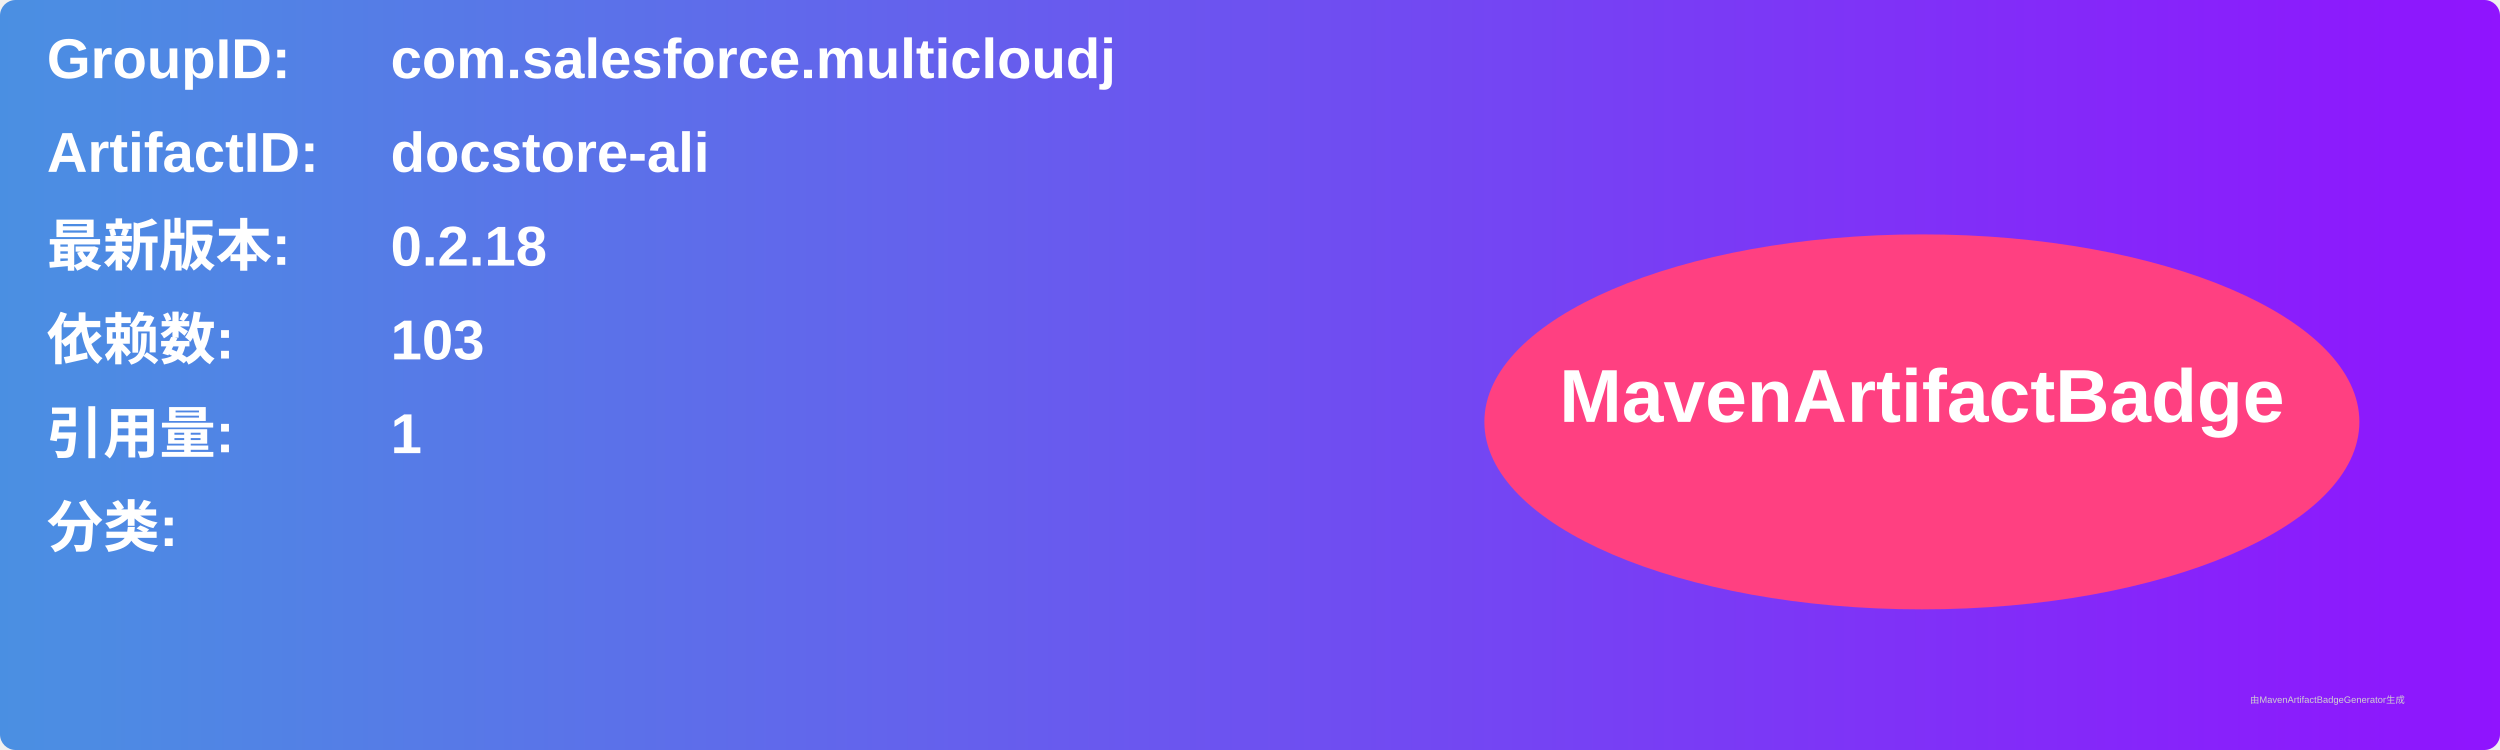
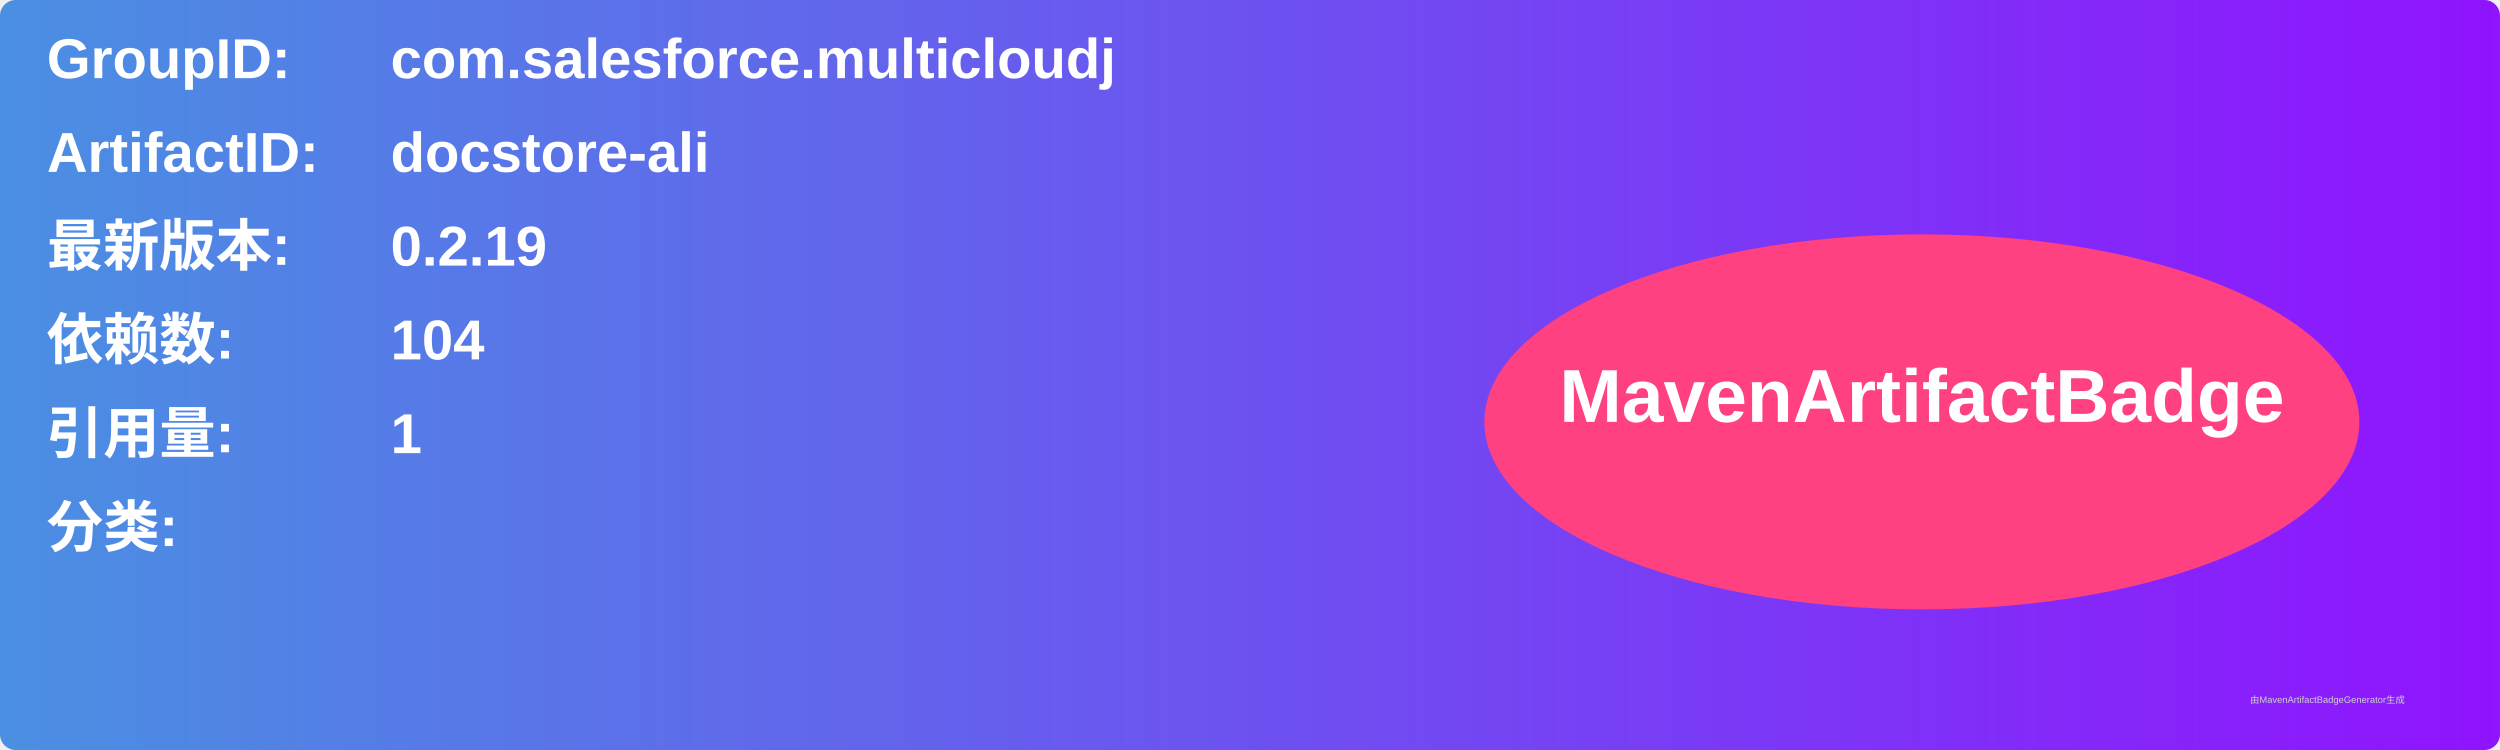
<svg xmlns="http://www.w3.org/2000/svg" width="800" height="240" viewBox="0 0 800 240">
  <linearGradient id="grad" x1="0%" y1="0%" x2="100%" y2="0%">
    <stop offset="0%" stop-color="#4a90e2" />
    <stop offset="100%" stop-color="#9013fe" />
  </linearGradient>
  <rect width="100%" height="100%" rx="5" ry="5" fill="url(#grad)" />
  <g transform="translate(15, 15)">
    <text x="0" y="10" font-family="Arial" font-size="18" fill="white" font-weight="bold" width="260">GroupID:</text>
    <text x="110" y="10" font-family="Arial" font-size="18" fill="white" font-weight="bold" width="460">com.salesforce.multicloudj</text>
    <text x="0" y="40" font-family="Arial" font-size="18" fill="white" font-weight="bold" width="260">ArtifactID:</text>
    <text x="110" y="40" font-family="Arial" font-size="18" fill="white" font-weight="bold" width="460">docstore-ali</text>
    <text x="0" y="70" font-family="Arial" font-size="18" fill="white" font-weight="bold">最新版本:</text>
    <text x="110" y="70" font-family="Arial" font-size="18" fill="white" font-weight="bold">
-       <tspan font-weight="bold">0.2.18</tspan>
+       <tspan font-weight="bold">0.2.19</tspan>
    </text>
    <text x="0" y="100" font-family="Arial" font-size="18" fill="white" font-weight="bold">依赖数: </text>
    <text x="110" y="100" font-family="Arial" font-size="18" fill="white">
-       <tspan font-weight="bold">103</tspan>
+       <tspan font-weight="bold">104</tspan>
    </text>
    <text x="0" y="130" font-family="Arial" font-size="18" fill="white" font-weight="bold">引用量: </text>
    <text x="110" y="130" font-family="Arial" font-size="18" fill="white">
      <tspan font-weight="bold">1</tspan>
    </text>
    <text x="0" y="160" font-family="Arial" font-size="18" fill="white" font-weight="bold">分类:</text>
    <text x="10" y="190" font-family="Arial" font-size="10" fill="white">
      <tspan font-weight="bold" />
    </text>
    <ellipse cx="600" cy="120" rx="140" ry="60" fill="#ff4081" />
    <text x="600" y="120" text-anchor="middle" font-family="Arial" font-size="24" fill="white" font-weight="bold">MavenArtifactBadge</text>
  </g>
  <text x="720" y="225" font-family="Arial" font-size="3" fill="#d0d0d0">由MavenArtifactBadgeGenerator生成</text>
</svg>
